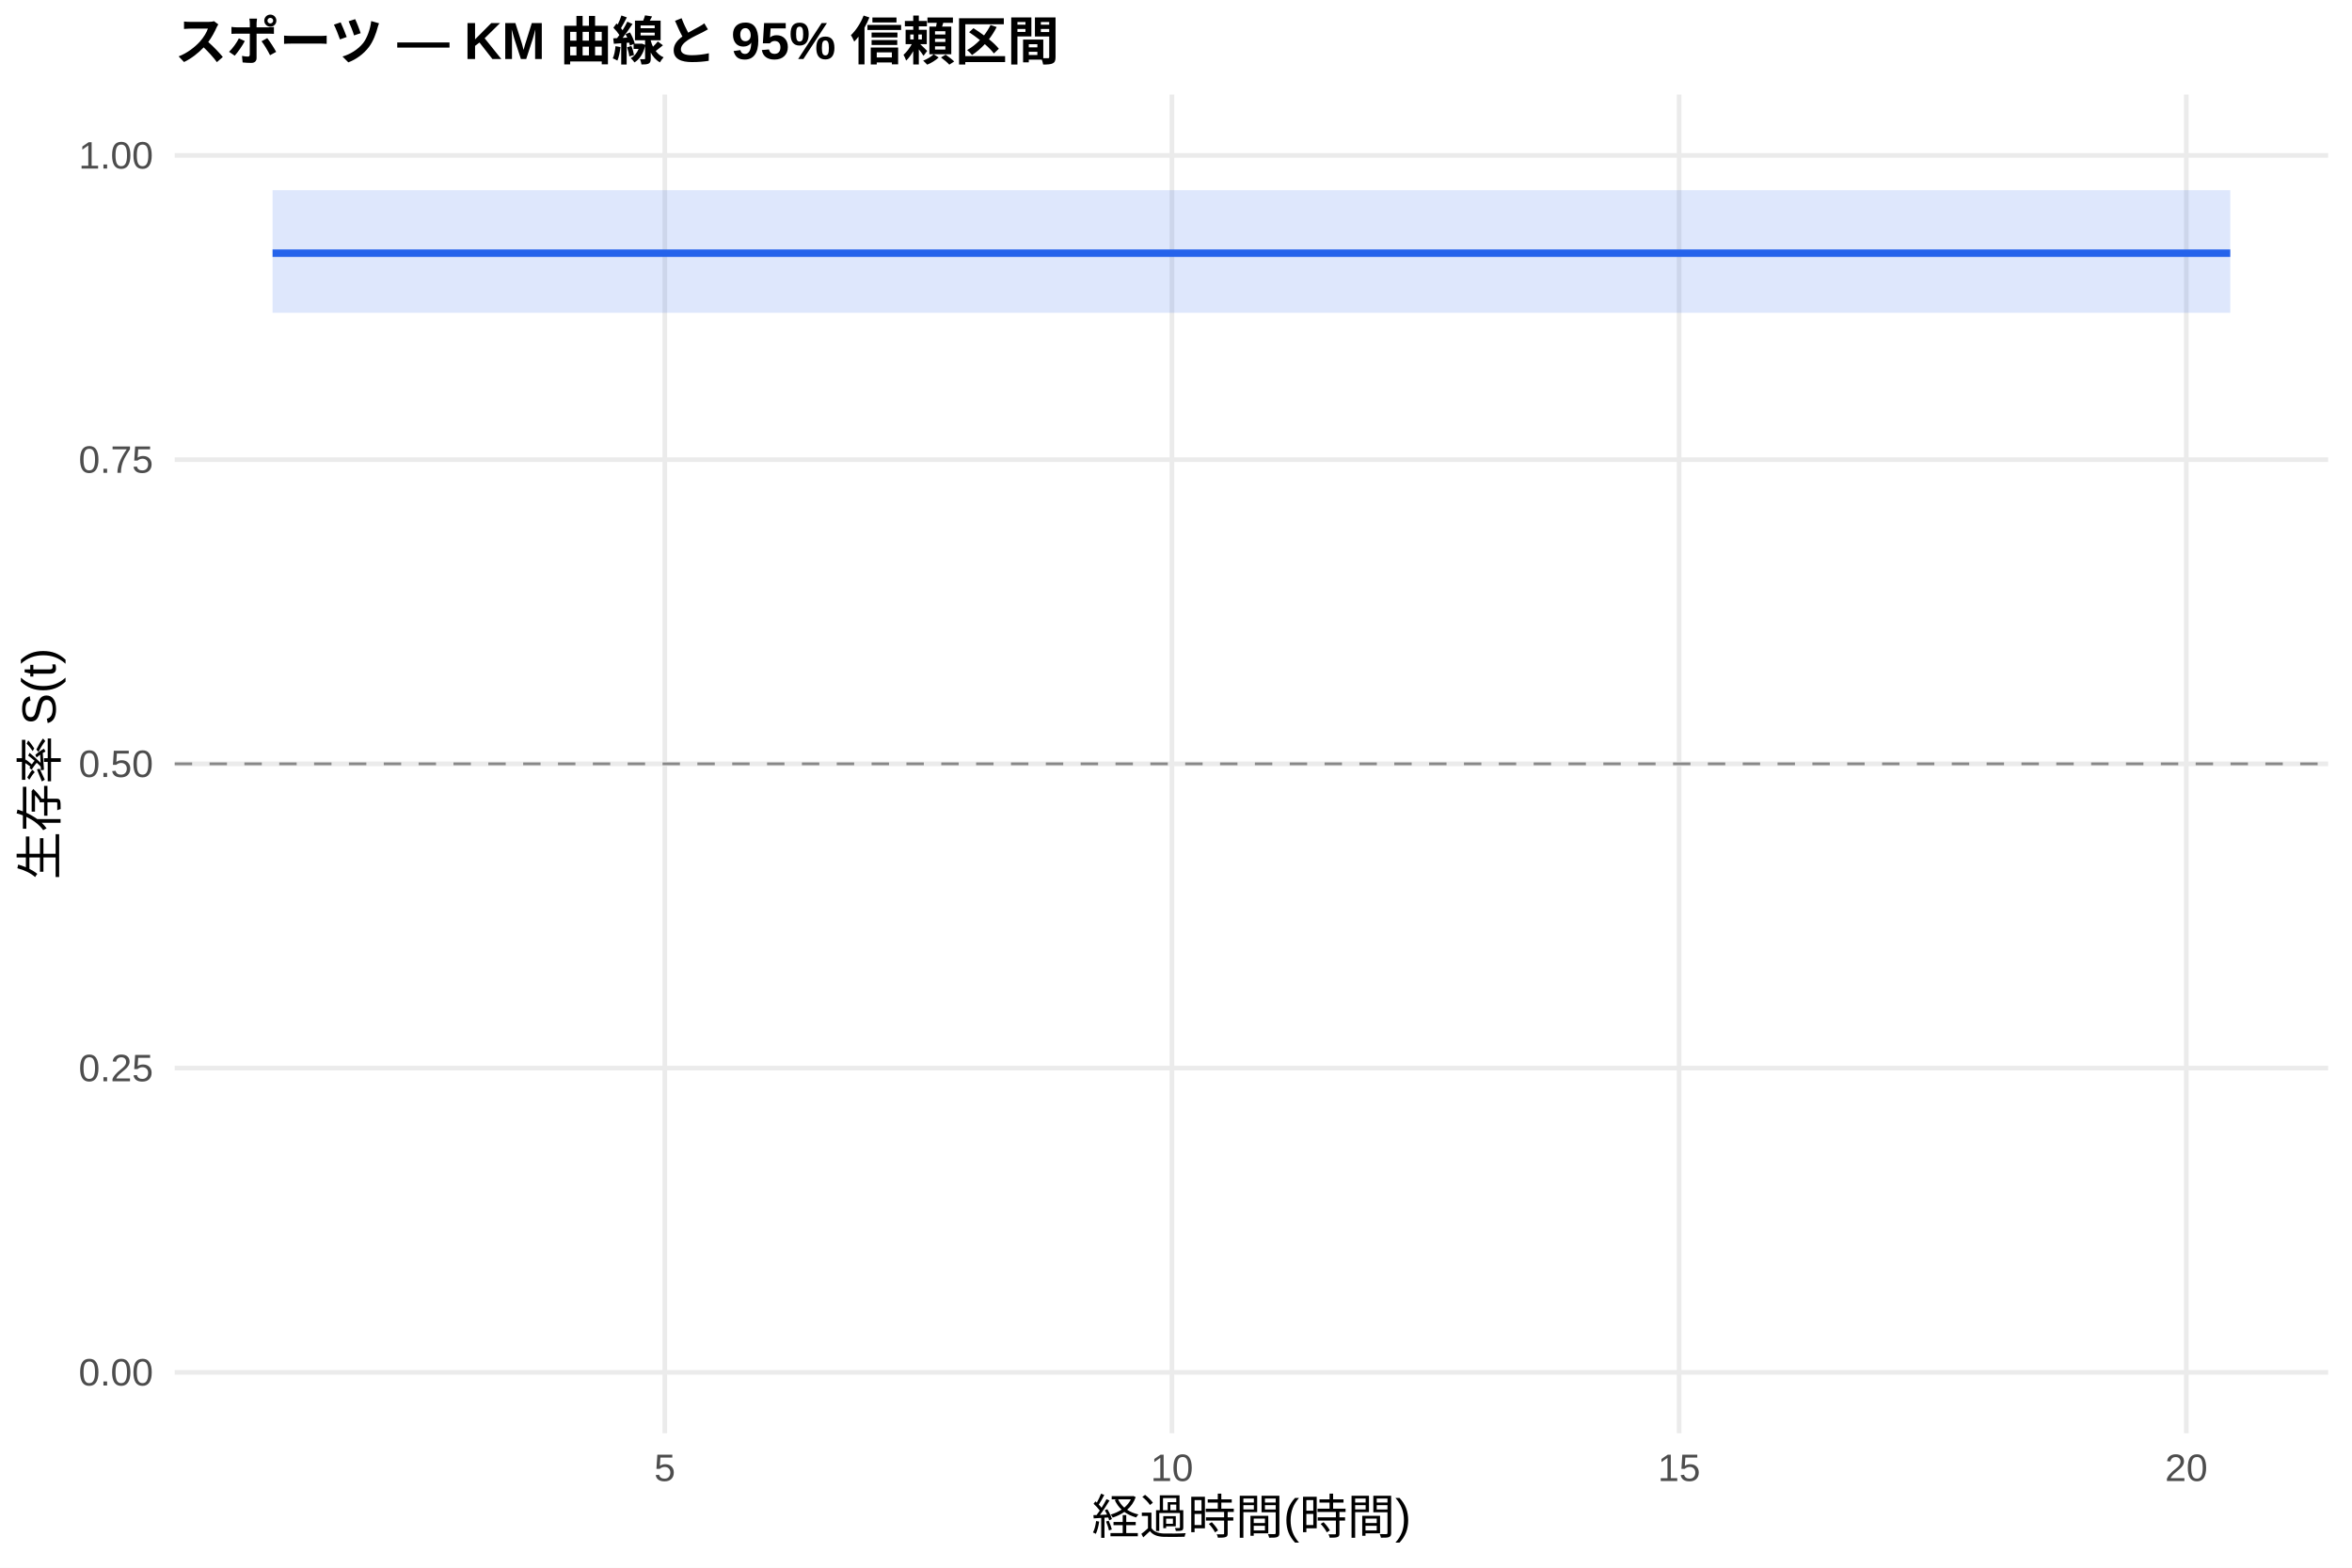
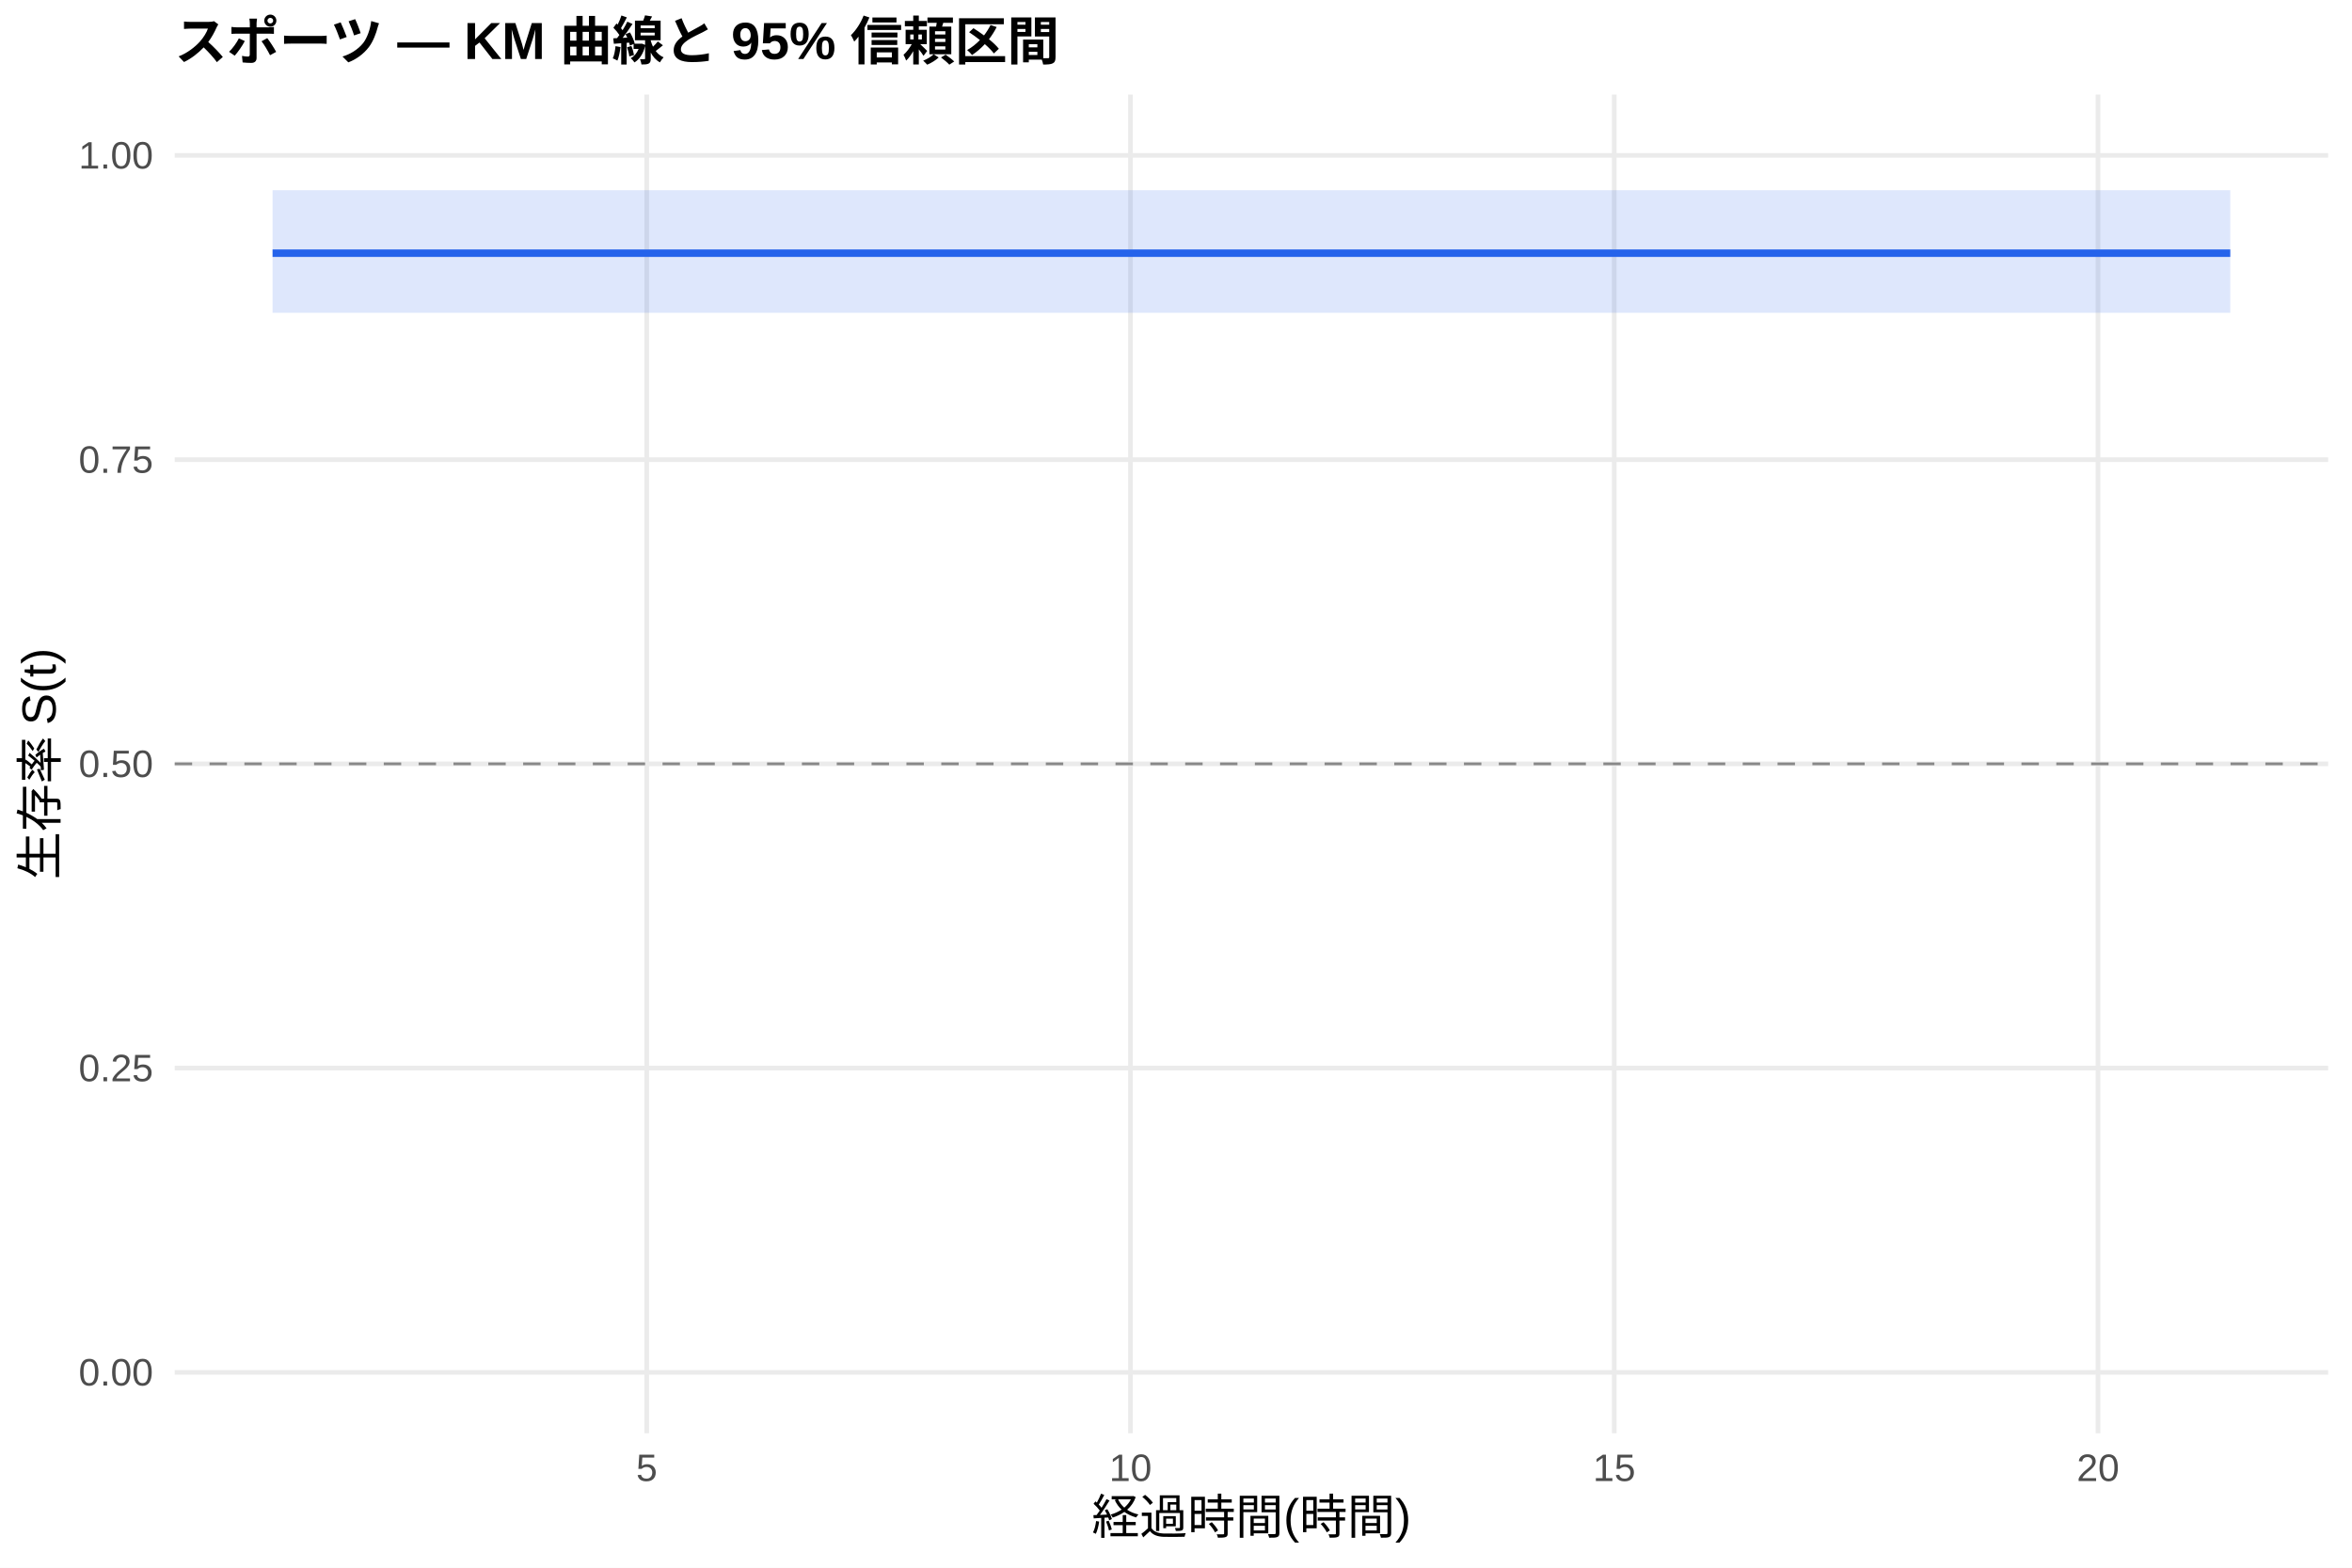
<svg xmlns="http://www.w3.org/2000/svg" width="540.00pt" height="360.00pt" viewBox="0 0 540.00 360.00">
  <g class="svglite">
    <defs>
      <style type="text/css">
    .svglite line, .svglite polyline, .svglite polygon, .svglite path, .svglite rect, .svglite circle {
      fill: none;
      stroke: #000000;
      stroke-linecap: round;
      stroke-linejoin: round;
      stroke-miterlimit: 10.00;
    }
    .svglite text {
      white-space: pre;
    }
    .svglite g.glyphgroup path {
      fill: inherit;
      stroke: none;
    }
  </style>
    </defs>
    <rect width="100%" height="100%" style="stroke: none; fill: #FFFFFF;" />
    <defs>
      <clipPath id="cpMC4wMHw1NDAuMDB8MC4wMHwzNjAuMDA=">
        <rect x="0.00" y="0.00" width="540.00" height="360.00" />
      </clipPath>
    </defs>
    <g clip-path="url(#cpMC4wMHw1NDAuMDB8MC4wMHwzNjAuMDA=)">
      <rect x="0" y="0.00" width="540.00" height="360.00" style="stroke-width: 1.07; stroke: none; fill: #FFFFFF;" />
    </g>
    <defs>
      <clipPath id="cpNDAuMTF8NTM0LjUyfDIxLjcxfDMyOS4xMg==">
        <rect x="40.11" y="21.71" width="494.41" height="307.41" />
      </clipPath>
    </defs>
    <g clip-path="url(#cpNDAuMTF8NTM0LjUyfDIxLjcxfDMyOS4xMg==)">
      <polyline points="40.11,315.14 534.52,315.14 " style="stroke-width: 1.07; stroke: #EBEBEB; stroke-linecap: butt;" />
      <polyline points="40.11,245.28 534.52,245.28 " style="stroke-width: 1.07; stroke: #EBEBEB; stroke-linecap: butt;" />
      <polyline points="40.11,175.41 534.52,175.41 " style="stroke-width: 1.07; stroke: #EBEBEB; stroke-linecap: butt;" />
      <polyline points="40.11,105.55 534.52,105.55 " style="stroke-width: 1.07; stroke: #EBEBEB; stroke-linecap: butt;" />
      <polyline points="40.11,35.68 534.52,35.68 " style="stroke-width: 1.07; stroke: #EBEBEB; stroke-linecap: butt;" />
-       <polyline points="152.63,329.12 152.63,21.71 " style="stroke-width: 1.07; stroke: #EBEBEB; stroke-linecap: butt;" />
-       <polyline points="269.07,329.12 269.07,21.71 " style="stroke-width: 1.07; stroke: #EBEBEB; stroke-linecap: butt;" />
-       <polyline points="385.51,329.12 385.51,21.71 " style="stroke-width: 1.07; stroke: #EBEBEB; stroke-linecap: butt;" />
-       <polyline points="501.96,329.12 501.96,21.71 " style="stroke-width: 1.07; stroke: #EBEBEB; stroke-linecap: butt;" />
-       <polygon points="62.58,43.68 78.88,43.68 153.02,43.68 173.59,43.68 212.79,43.68 243.46,43.68 317.98,43.68 453.44,43.68 512.05,43.68 512.05,71.83 453.44,71.83 317.98,71.83 243.46,71.83 212.79,71.83 173.59,71.83 153.02,71.83 78.88,71.83 62.58,71.83 " style="stroke-width: 0.00; stroke: none; stroke-linecap: butt; fill: #2563EB; fill-opacity: 0.15;" />
-       <polyline points="62.58,43.68 78.88,43.68 153.02,43.68 173.59,43.68 212.79,43.68 243.46,43.68 317.98,43.68 453.44,43.68 512.05,43.68 " style="stroke-width: 1.07; stroke: none; stroke-linecap: butt;" />
-       <polyline points="512.05,71.83 453.44,71.83 317.98,71.83 243.46,71.83 212.79,71.83 173.59,71.83 153.02,71.83 78.88,71.83 62.58,71.83 " style="stroke-width: 1.07; stroke: none; stroke-linecap: butt;" />
-       <polyline points="62.58,58.14 78.88,58.14 78.88,58.14 153.02,58.14 153.02,58.14 173.59,58.14 173.59,58.14 212.79,58.14 212.79,58.14 243.46,58.14 243.46,58.14 317.98,58.14 317.98,58.14 453.44,58.14 453.44,58.14 512.05,58.14 512.05,58.14 " style="stroke-width: 1.71; stroke: #2563EB; stroke-linecap: butt;" />
+       <polyline points="148.48,329.12 148.48,21.71 " style="stroke-width: 1.07; stroke: #EBEBEB; stroke-linecap: butt;" />
+       <polyline points="259.55,329.12 259.55,21.71 " style="stroke-width: 1.07; stroke: #EBEBEB; stroke-linecap: butt;" />
+       <polyline points="370.62,329.12 370.62,21.71 " style="stroke-width: 1.07; stroke: #EBEBEB; stroke-linecap: butt;" />
+       <polyline points="481.69,329.12 481.69,21.71 " style="stroke-width: 1.07; stroke: #EBEBEB; stroke-linecap: butt;" />
+       <polygon points="62.58,43.68 98.87,43.68 169.58,43.68 189.20,43.68 226.60,43.68 255.85,43.68 326.93,43.68 456.14,43.68 512.05,43.68 512.05,71.83 456.14,71.83 326.93,71.83 255.85,71.83 226.60,71.83 189.20,71.83 169.58,71.83 98.87,71.83 62.58,71.83 " style="stroke-width: 0.00; stroke: none; stroke-linecap: butt; fill: #2563EB; fill-opacity: 0.15;" />
+       <polyline points="62.58,43.68 98.87,43.68 169.58,43.68 189.20,43.68 226.60,43.68 255.85,43.68 326.93,43.68 456.14,43.68 512.05,43.68 " style="stroke-width: 1.07; stroke: none; stroke-linecap: butt;" />
+       <polyline points="512.05,71.83 456.14,71.83 326.93,71.83 255.85,71.83 226.60,71.83 189.20,71.83 169.58,71.83 98.87,71.83 62.58,71.83 " style="stroke-width: 1.07; stroke: none; stroke-linecap: butt;" />
+       <polyline points="62.58,58.14 98.87,58.14 98.87,58.14 169.58,58.14 169.58,58.14 189.20,58.14 189.20,58.14 226.60,58.14 226.60,58.14 255.85,58.14 255.85,58.14 326.93,58.14 326.93,58.14 456.14,58.14 456.14,58.14 512.05,58.14 512.05,58.14 " style="stroke-width: 1.71; stroke: #2563EB; stroke-linecap: butt;" />
      <line x1="40.11" y1="175.41" x2="534.52" y2="175.41" style="stroke-width: 0.64; stroke: #888888; stroke-dasharray: 4.00,4.00; stroke-linecap: butt;" />
    </g>
    <g clip-path="url(#cpMC4wMHw1NDAuMDB8MC4wMHwzNjAuMDA=)">
      <text x="35.18" y="318.17" text-anchor="end" style="font-size: 8.80px;fill: #4D4D4D; font-family: &quot;Liberation Sans&quot;;" textLength="17.11px" lengthAdjust="spacingAndGlyphs">0.00</text>
      <text x="35.18" y="248.30" text-anchor="end" style="font-size: 8.80px;fill: #4D4D4D; font-family: &quot;Liberation Sans&quot;;" textLength="17.11px" lengthAdjust="spacingAndGlyphs">0.25</text>
      <text x="35.18" y="178.44" text-anchor="end" style="font-size: 8.80px;fill: #4D4D4D; font-family: &quot;Liberation Sans&quot;;" textLength="17.11px" lengthAdjust="spacingAndGlyphs">0.50</text>
      <text x="35.18" y="108.57" text-anchor="end" style="font-size: 8.80px;fill: #4D4D4D; font-family: &quot;Liberation Sans&quot;;" textLength="17.11px" lengthAdjust="spacingAndGlyphs">0.75</text>
      <text x="35.18" y="38.71" text-anchor="end" style="font-size: 8.80px;fill: #4D4D4D; font-family: &quot;Liberation Sans&quot;;" textLength="17.11px" lengthAdjust="spacingAndGlyphs">1.00</text>
-       <text x="152.63" y="340.10" text-anchor="middle" style="font-size: 8.80px;fill: #4D4D4D; font-family: &quot;Liberation Sans&quot;;" textLength="4.89px" lengthAdjust="spacingAndGlyphs">5</text>
-       <text x="269.07" y="340.10" text-anchor="middle" style="font-size: 8.80px;fill: #4D4D4D; font-family: &quot;Liberation Sans&quot;;" textLength="9.78px" lengthAdjust="spacingAndGlyphs">10</text>
-       <text x="385.51" y="340.10" text-anchor="middle" style="font-size: 8.80px;fill: #4D4D4D; font-family: &quot;Liberation Sans&quot;;" textLength="9.78px" lengthAdjust="spacingAndGlyphs">15</text>
-       <text x="501.96" y="340.10" text-anchor="middle" style="font-size: 8.80px;fill: #4D4D4D; font-family: &quot;Liberation Sans&quot;;" textLength="9.78px" lengthAdjust="spacingAndGlyphs">20</text>
+       <text x="148.48" y="340.10" text-anchor="middle" style="font-size: 8.80px;fill: #4D4D4D; font-family: &quot;Liberation Sans&quot;;" textLength="4.89px" lengthAdjust="spacingAndGlyphs">5</text>
+       <text x="259.55" y="340.10" text-anchor="middle" style="font-size: 8.80px;fill: #4D4D4D; font-family: &quot;Liberation Sans&quot;;" textLength="9.78px" lengthAdjust="spacingAndGlyphs">10</text>
+       <text x="370.62" y="340.10" text-anchor="middle" style="font-size: 8.80px;fill: #4D4D4D; font-family: &quot;Liberation Sans&quot;;" textLength="9.78px" lengthAdjust="spacingAndGlyphs">15</text>
+       <text x="481.69" y="340.10" text-anchor="middle" style="font-size: 8.80px;fill: #4D4D4D; font-family: &quot;Liberation Sans&quot;;" textLength="9.78px" lengthAdjust="spacingAndGlyphs">20</text>
      <text x="287.32" y="352.24" text-anchor="middle" style="font-size: 11.00px; font-family: &quot;Liberation Sans&quot;;" textLength="73.31px" lengthAdjust="spacingAndGlyphs">経過時間(時間)</text>
      <text transform="translate(13.05,175.41) rotate(-90)" text-anchor="middle" style="font-size: 11.00px; font-family: &quot;Liberation Sans&quot;;" textLength="53.78px" lengthAdjust="spacingAndGlyphs">生存率 S(t)</text>
      <text x="40.11" y="13.74" style="font-size: 12.00px; font-weight: bold; font-family: &quot;Liberation Sans&quot;;" textLength="203.33px" lengthAdjust="spacingAndGlyphs">スポーツ — KM 曲線と 95% 信頼区間</text>
    </g>
  </g>
</svg>
